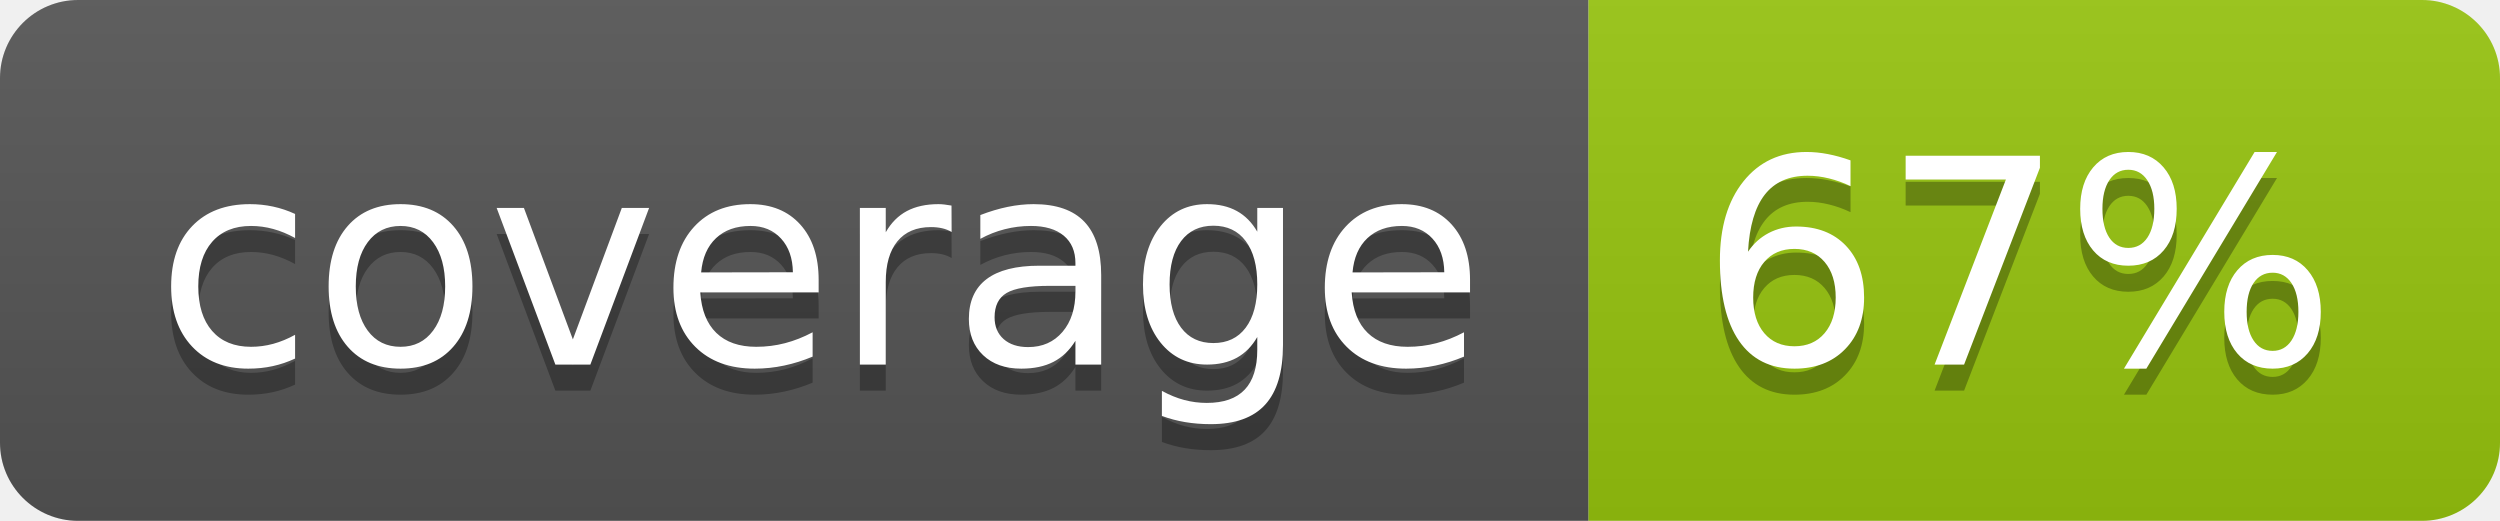
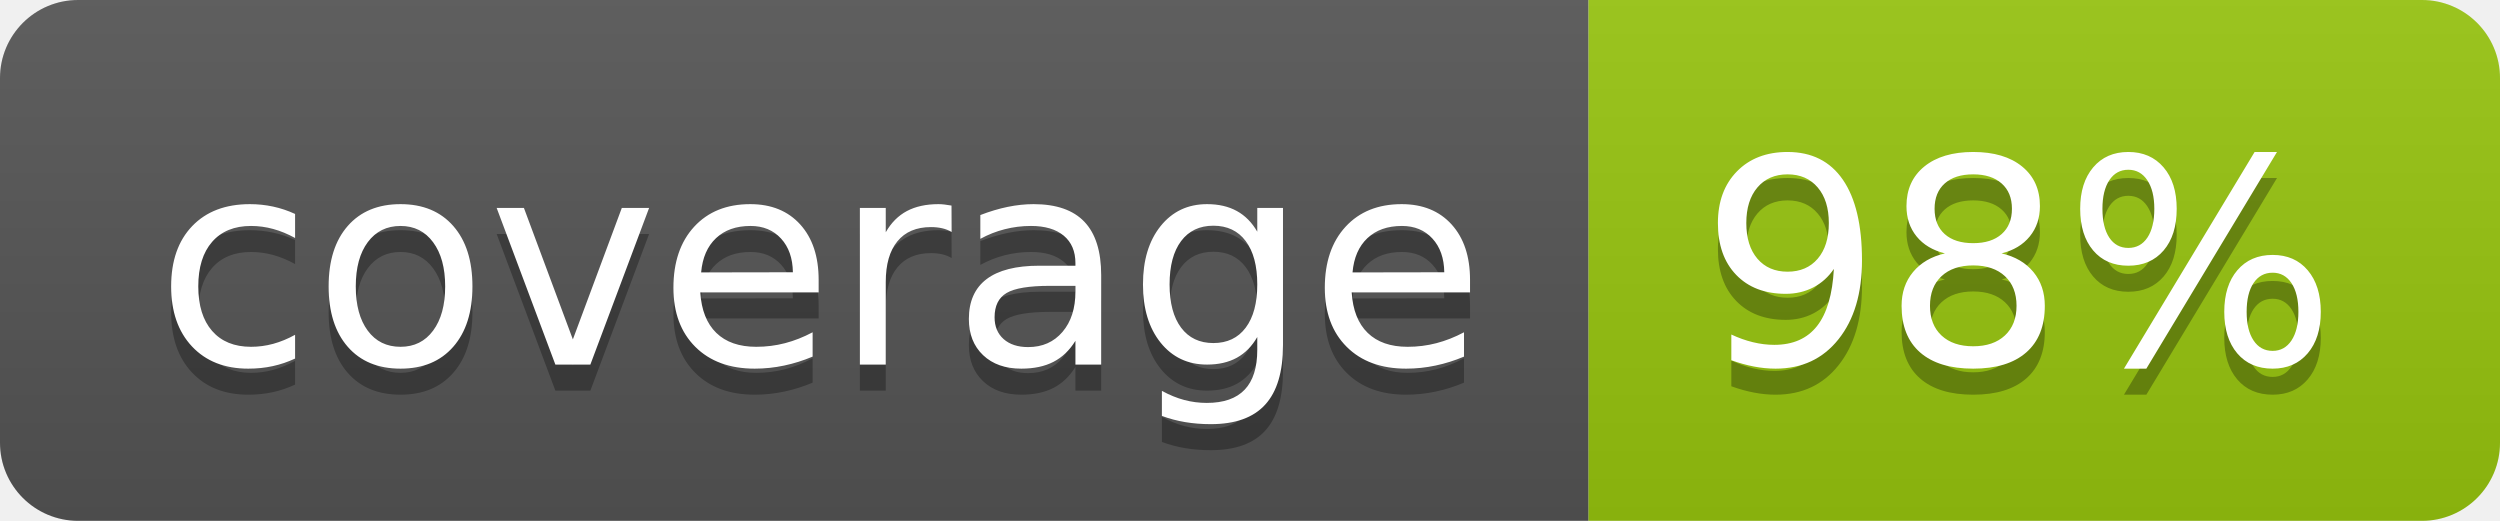
<svg xmlns="http://www.w3.org/2000/svg" width="96" height="20">
  <linearGradient id="b" x2="0" y2="100%">
    <stop offset="0" stop-color="#bbb" stop-opacity=".1" />
    <stop offset="1" stop-opacity=".1" />
  </linearGradient>
  <clipPath id="a">
    <rect width="96" height="20" rx="3" fill="#fff" />
  </clipPath>
  <g clip-path="url(#a)">
    <path fill="#555" d="M0 0h61v20H0z" />
    <path fill="#97C50F" d="M61 0h35v20H61z" />
    <path fill="url(#b)" d="M0 0h96v20H0z" />
  </g>
  <g fill="#fff" text-anchor="middle" font-family="DejaVu Sans,Verdana,Geneva,sans-serif" font-size="110">
    <text x="315" y="150" fill="#010101" fill-opacity=".3" transform="scale(.1)" textLength="510">coverage</text>
    <text x="315" y="140" transform="scale(.1)" textLength="510">coverage</text>
-     <text x="775" y="150" fill="#010101" fill-opacity=".3" transform="scale(.1)" textLength="250">67%</text>
-     <text x="775" y="140" transform="scale(.1)" textLength="250">67%</text>
+     <text x="775" y="150" fill="#010101" fill-opacity=".3" transform="scale(.1)" textLength="250">98%</text>
+     <text x="775" y="140" transform="scale(.1)" textLength="250">98%</text>
  </g>
</svg>
